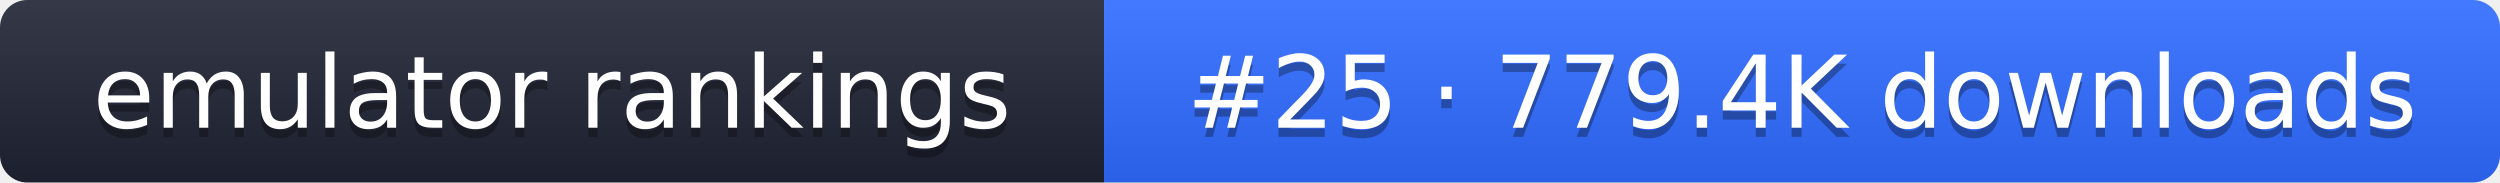
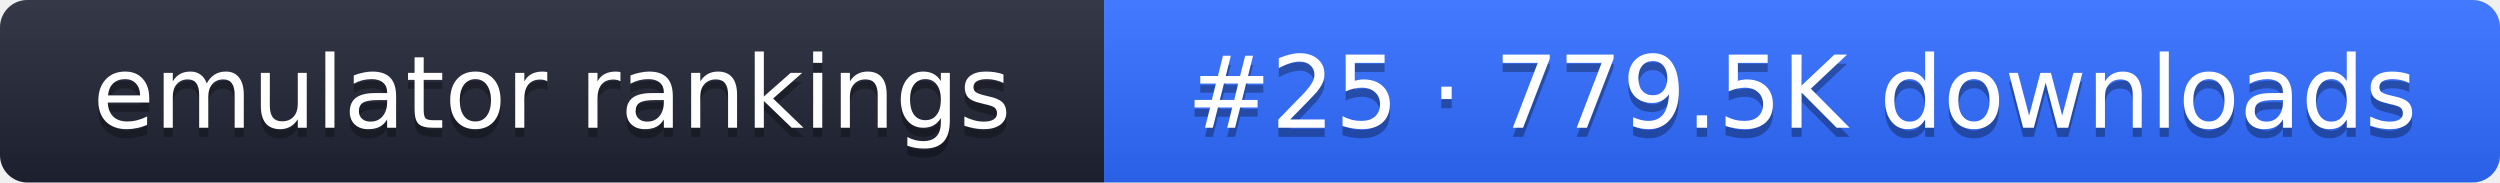
- <svg xmlns="http://www.w3.org/2000/svg" width="274" height="20" role="img" aria-label="emulator rankings: #25 · 779.4K downloads">
+ <svg xmlns="http://www.w3.org/2000/svg" width="274" height="20" role="img" aria-label="emulator rankings: #25 · 779.5K downloads">
  <linearGradient id="g" x2="0" y2="100%">
    <stop offset="0" stop-color="#fff" stop-opacity=".1" />
    <stop offset="1" stop-opacity=".1" />
  </linearGradient>
  <clipPath id="r">
    <rect width="274" height="20" rx="3" fill="#fff" />
  </clipPath>
  <g clip-path="url(#r)">
    <rect width="121" height="20" fill="#1f2433" />
    <rect x="121" width="153" height="20" fill="#2f6bff" />
    <rect width="274" height="20" fill="url(#g)" />
  </g>
  <g fill="#fff" text-anchor="middle" font-family="Verdana,DejaVu Sans,sans-serif" font-size="11">
    <text x="60.5" y="15" fill="#010101" fill-opacity=".3">emulator rankings</text>
    <text x="60.5" y="14">emulator rankings</text>
-     <text x="197.5" y="15" fill="#010101" fill-opacity=".3">#25 · 779.4K downloads</text>
-     <text x="197.5" y="14">#25 · 779.4K downloads</text>
+     <text x="197.5" y="15" fill="#010101" fill-opacity=".3">#25 · 779.5K downloads</text>
+     <text x="197.5" y="14">#25 · 779.5K downloads</text>
  </g>
</svg>
